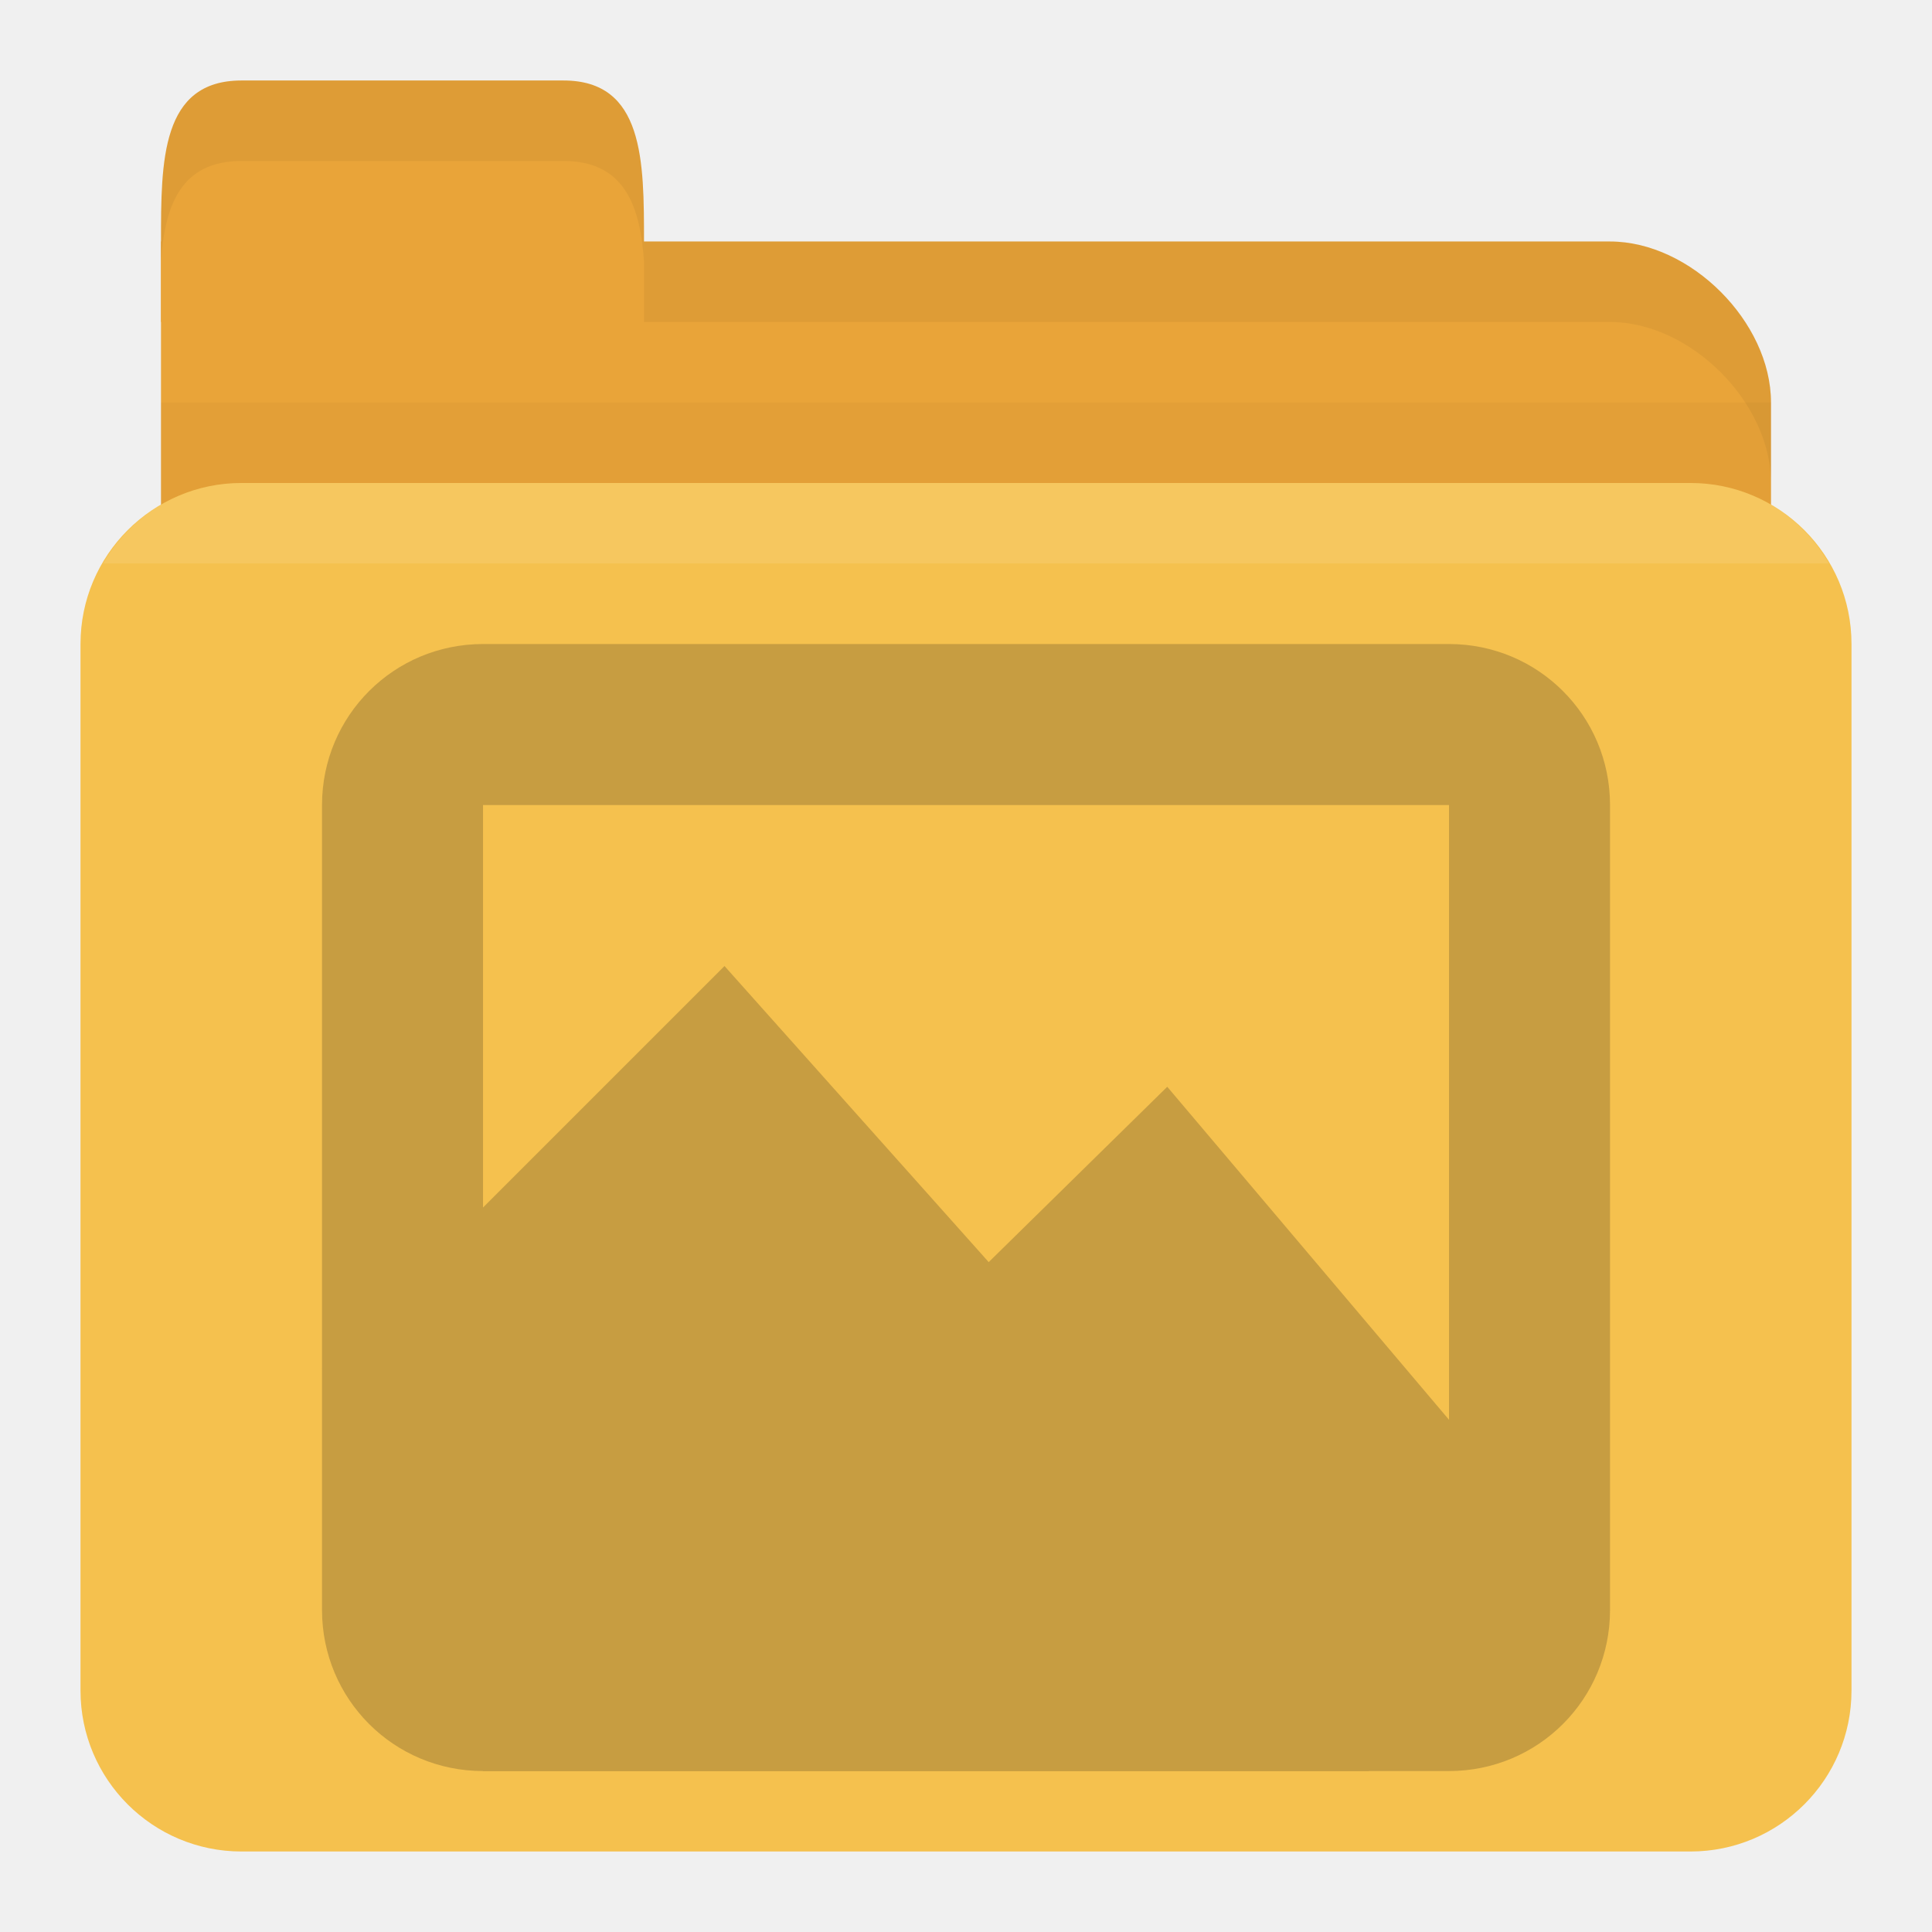
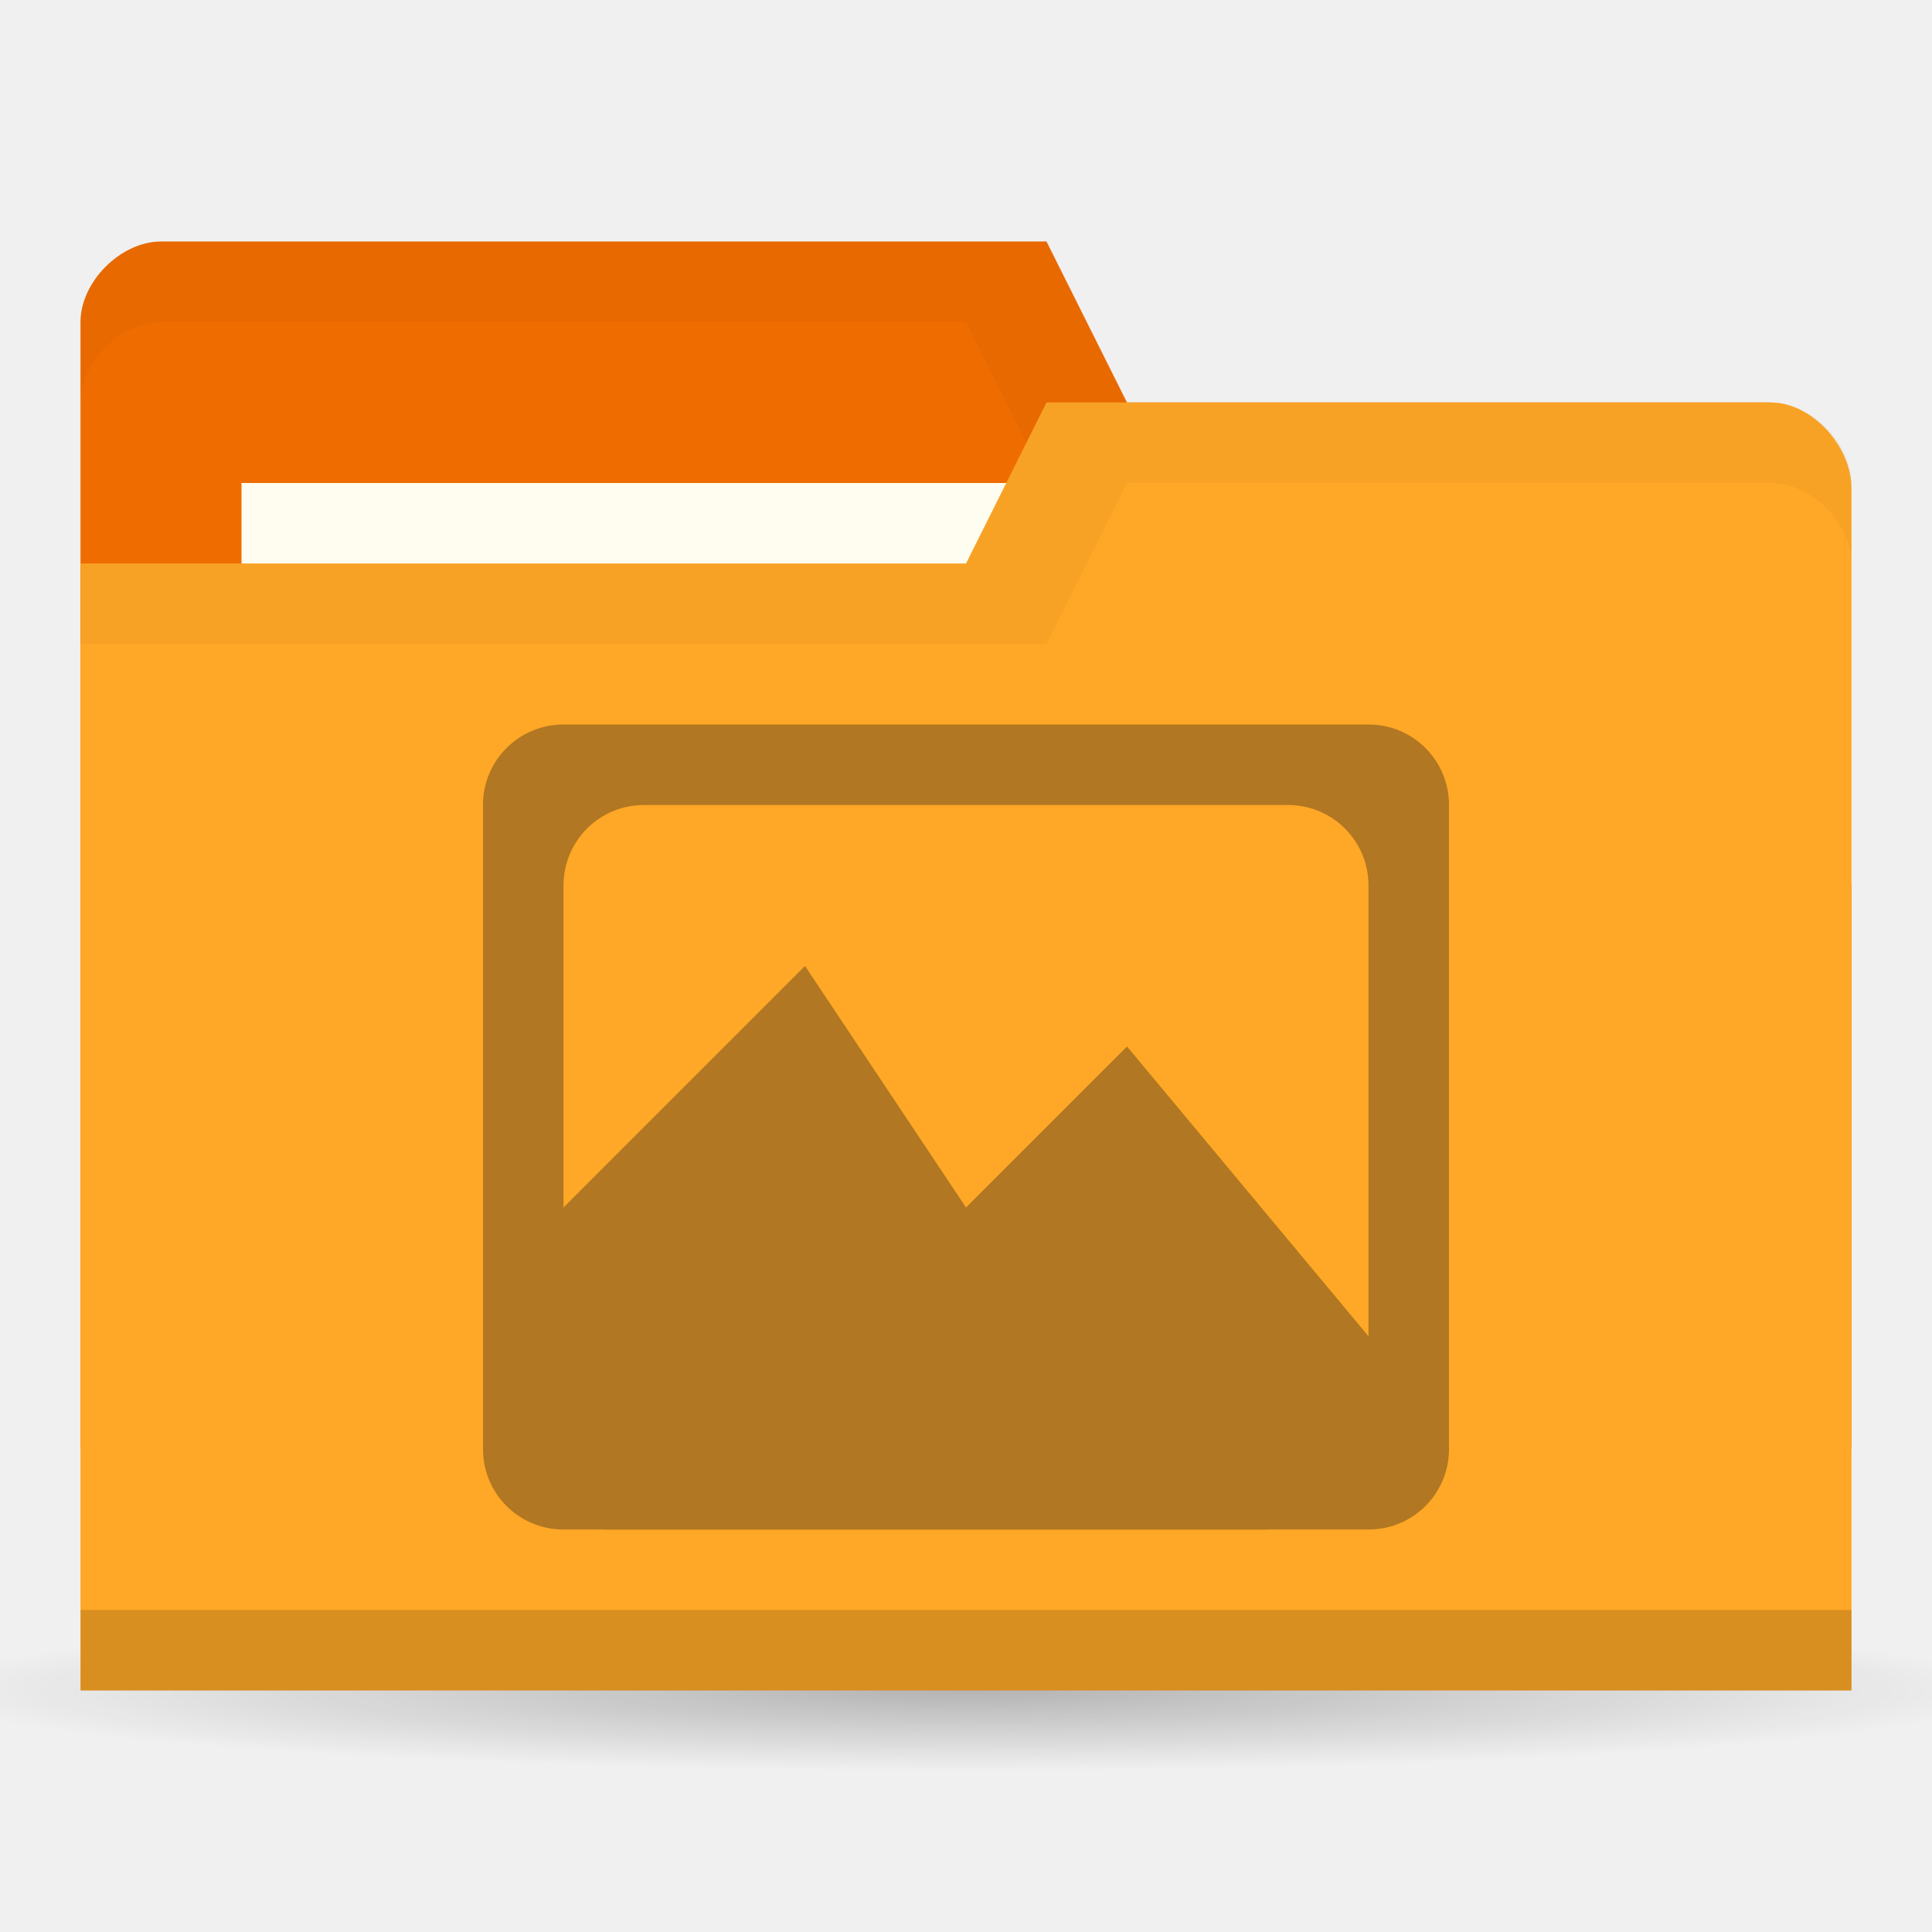
- <svg xmlns="http://www.w3.org/2000/svg" width="24" height="24" id="svg2" version="1.1">
-   <defs id="defs4" />
+ <svg xmlns="http://www.w3.org/2000/svg" xmlns:xlink="http://www.w3.org/1999/xlink" width="24" height="24" id="svg2" version="1.1">
+   <defs id="defs4">
+     <linearGradient id="linearGradient3760">
+       <stop style="stop-color:#000000;stop-opacity:1;" offset="0" id="stop3762" />
+       <stop style="stop-color:#000000;stop-opacity:0;" offset="1" id="stop3764" />
+     </linearGradient>
+     <radialGradient xlink:href="#linearGradient3760" id="radialGradient3766" cx="11" cy="19" fx="11" fy="19" r="11" gradientTransform="matrix(1,0,0,0.09090909,0,17.27273)" gradientUnits="userSpaceOnUse" />
+   </defs>
  <g id="layer1" transform="translate(0,-1028.362)">
-     <path id="path2998" d="m 3,1031.362 17,0 c 1,0 2,1 2,2 l 0,4 c 0,1.108 -0.446,2 -1,2 l -18,0 c -0.554,0 -1,-0.892 -1,-2 l 0,-6 z" style="fill:#e9a439;fill-opacity:1;stroke:none" />
-     <path style="opacity:0.03;fill:#000000;fill-opacity:1;stroke:none" d="m 2,1033.362 0,5 20,0 0,-5 z" id="path3807" />
-     <rect style="fill:#f5c14e;fill-opacity:1;stroke:none" id="rect2990" width="22" height="17" x="1" y="1034.362" rx="2" ry="2" />
-     <path id="path3000" d="m 2,1032.362 0,-1 c 0,-1 0,-2 1,-2 l 4,0 c 1,0 1,1 1,2 l 0,1 z" style="fill:#e9a439;fill-opacity:1;stroke:none" />
-     <path style="opacity:0.05;fill:#000000;fill-opacity:1;stroke:none" d="m 8,1031.362 0,1 1,0 11,0 c 1,0 2,1 2,2 l 0,-1 c 0,-1 -1,-2 -2,-2 l -11,0 z" id="path3002" />
-     <path style="opacity:0.05;fill:#000000;fill-opacity:1;stroke:none" d="m 3,1029.362 c -1,0 -1,1 -1,2 l 0,0.25 c 0.047,-0.703 0.25,-1.25 1,-1.25 l 4,0 c 0.75,0 0.953,0.547 1,1.25 l 0,-0.25 c 0,-1 0,-2 -1,-2 l -4,0 z" id="path3780" />
-     <path style="opacity:0.1;fill:#ffffff;fill-opacity:1;stroke:none" d="m 3,1034.362 c -0.742,0 -1.373,0.403 -1.719,1 l 21.438,0 c -0.345,-0.597 -0.977,-1 -1.719,-1 l -18,0 z" id="rect2991" />
-     <g id="g3956" style="opacity:0.25" transform="translate(26.42126,9.885517)">
-       <g transform="translate(-22.42126,1025.477)" id="g8" style="fill:#3c2f1b;fill-opacity:1">
-         <g id="g10" transform="translate(0,-1036.362)" style="fill:#3c2f1b;fill-opacity:1;fill-rule:evenodd">
-           <path style="fill:#3c2f1b;fill-opacity:1" id="path12" d="m 0.045,1046.796 c 0.229,-0.168 0.76,-0.668 1.63,-1.533 0.867,-0.87 2.027,-2.06 3.529,-3.624 0.983,1.398 1.706,2.406 2.241,3.069 0.522,0.655 0.812,0.942 0.882,0.862 0.555,-0.497 1.023,-0.92 1.426,-1.29 0.397,-0.37 0.705,-0.674 0.949,-0.922 1.221,1.536 2.235,2.801 3.123,3.869 0.873,1.061 1.566,1.864 2.103,2.455 l -3.324,-2.762 c -0.275,0.707 -0.723,1.072 -1.358,1.105 -0.653,0.019 -1.645,-0.773 -2.445,-0.92 -0.8,-0.146 -1.597,0.304 -2.308,0.061 -0.727,-0.257 -1.288,-1.273 -1.969,-1.536 -0.684,-0.26 -1.377,-0.26 -2.103,0 -0.791,0.387 -1.581,0.776 -2.375,1.165 z" />
-           <path style="fill:#3c2f1b;fill-opacity:1" id="path14" d="m 0,1046.362 5,-5 3.282,3.678 2.218,-2.178 5.5,6.5 -3,2 -11,0 z" />
-         </g>
-         <g style="fill:#3c2f1b;fill-opacity:1" id="g16" transform="translate(0,-1036.362)" />
-       </g>
-       <path id="rect3007-9" d="m -20.421,1026.477 c -1.108,0 -2,0.892 -2,2 l 0,10 c 0,1.108 0.892,2 2,2 l 12,0 c 1.108,0 2,-0.892 2,-2 l 0,-10 c 0,-1.108 -0.892,-2 -2,-2 z m 0,2 12,0 0,10 -12,0 z" style="fill:#3c2f1b;fill-opacity:1" />
+     <path style="opacity:0.25;fill:url(#radialGradient3766);fill-opacity:1;stroke:none" id="path2990" d="M 22,19 A 11,1 0 1 1 0,19 11,1 0 1 1 22,19 z" transform="matrix(1.181818,0,0,1,-1,1030.362)" />
+     <path id="path3029" d="m 1,1032.362 0,14 22,0 0,-7 -1,-6 -8,0 -1,-2 -11,0 c -0.5,0 -1,0.5 -1,1 z" style="fill:#ef6c00;fill-opacity:1;stroke:none" />
+     <path style="opacity:0.03;fill:#000000;fill-opacity:1;stroke:none" d="m 2,1031.362 c -0.5,0 -1,0.5 -1,1 l 0,1 c 0,-0.5 0.5,-1 1,-1 l 10,0 1,2 9,0 0,6 0,-1 0,-6 -8,0 -1,-2 z" id="path3806" />
+     <rect style="fill:#fffdf0;fill-opacity:1;stroke:none" id="rect3799" width="10" height="4" x="3" y="1034.362" />
+     <path style="fill:#ffa726;fill-opacity:1;stroke:none" d="m 23,1034.429 0,14.933 -22,0 0,-14 11,0 1,-2 9,0 c 0.5,0 1,0.533 1,1.067 z" id="rect2987" />
+     <path id="path3794" d="m 1,1048.362 0,1 22,0 0,-1 z" style="opacity:0.15;fill:#000000;fill-opacity:1;stroke:none" />
+     <path style="fill:none;stroke:none" d="m 12,1033.862 -2.5,1.5 1.5,0 z" id="path3801" />
+     <path style="opacity:0.03;fill:#000000;fill-opacity:1;stroke:none" d="m 13,1033.362 -1,2 -11,0 0,1 12,0 1,-2 8,0 c 0.5,0 1,0.5 1,1 l 0,-1 c 0,-0.5 -0.5,-1 -1,-1 z" id="path3033" />
+     <g style="opacity:0.4;fill:#3c2f1b;fill-opacity:1;fill-rule:evenodd" id="g3900" transform="matrix(0.75,0,0,0.6,6,416.5449)">
+       <path id="rect3807" d="m 6,1038.362 c -0.554,0 -1,0.446 -1,1 l 0,8 c 0,0.554 0.446,1 1,1 l 10,0 c 0.554,0 1,-0.446 1,-1 l 0,-8 c 0,-0.554 -0.446,-1 -1,-1 z m 1,1 8,0 c 0.554,0 1,0.446 1,1 l 0,6 c 0,0.554 -0.446,1 -1,1 l -8,0 c -0.554,0 -1,-0.446 -1,-1 l 0,-6 c 0,-0.554 0.446,-1 1,-1 z" style="fill:#3c2f1b;fill-opacity:1;stroke:none" transform="matrix(1.333333,0,0,1.666667,-6.666667,-695.9081)" />
+       <path style="fill:#3c2f1b;fill-opacity:1" id="path14" d="m 0,1046.362 5.333,-6.667 2.667,5 2.667,-3.333 5.333,8 -3,2 -11,0 z" />
    </g>
+     <g style="fill:#3c2f1b;fill-opacity:1" id="g16" transform="matrix(0.75,0,0,0.6,6,416.5449)" />
  </g>
</svg>
